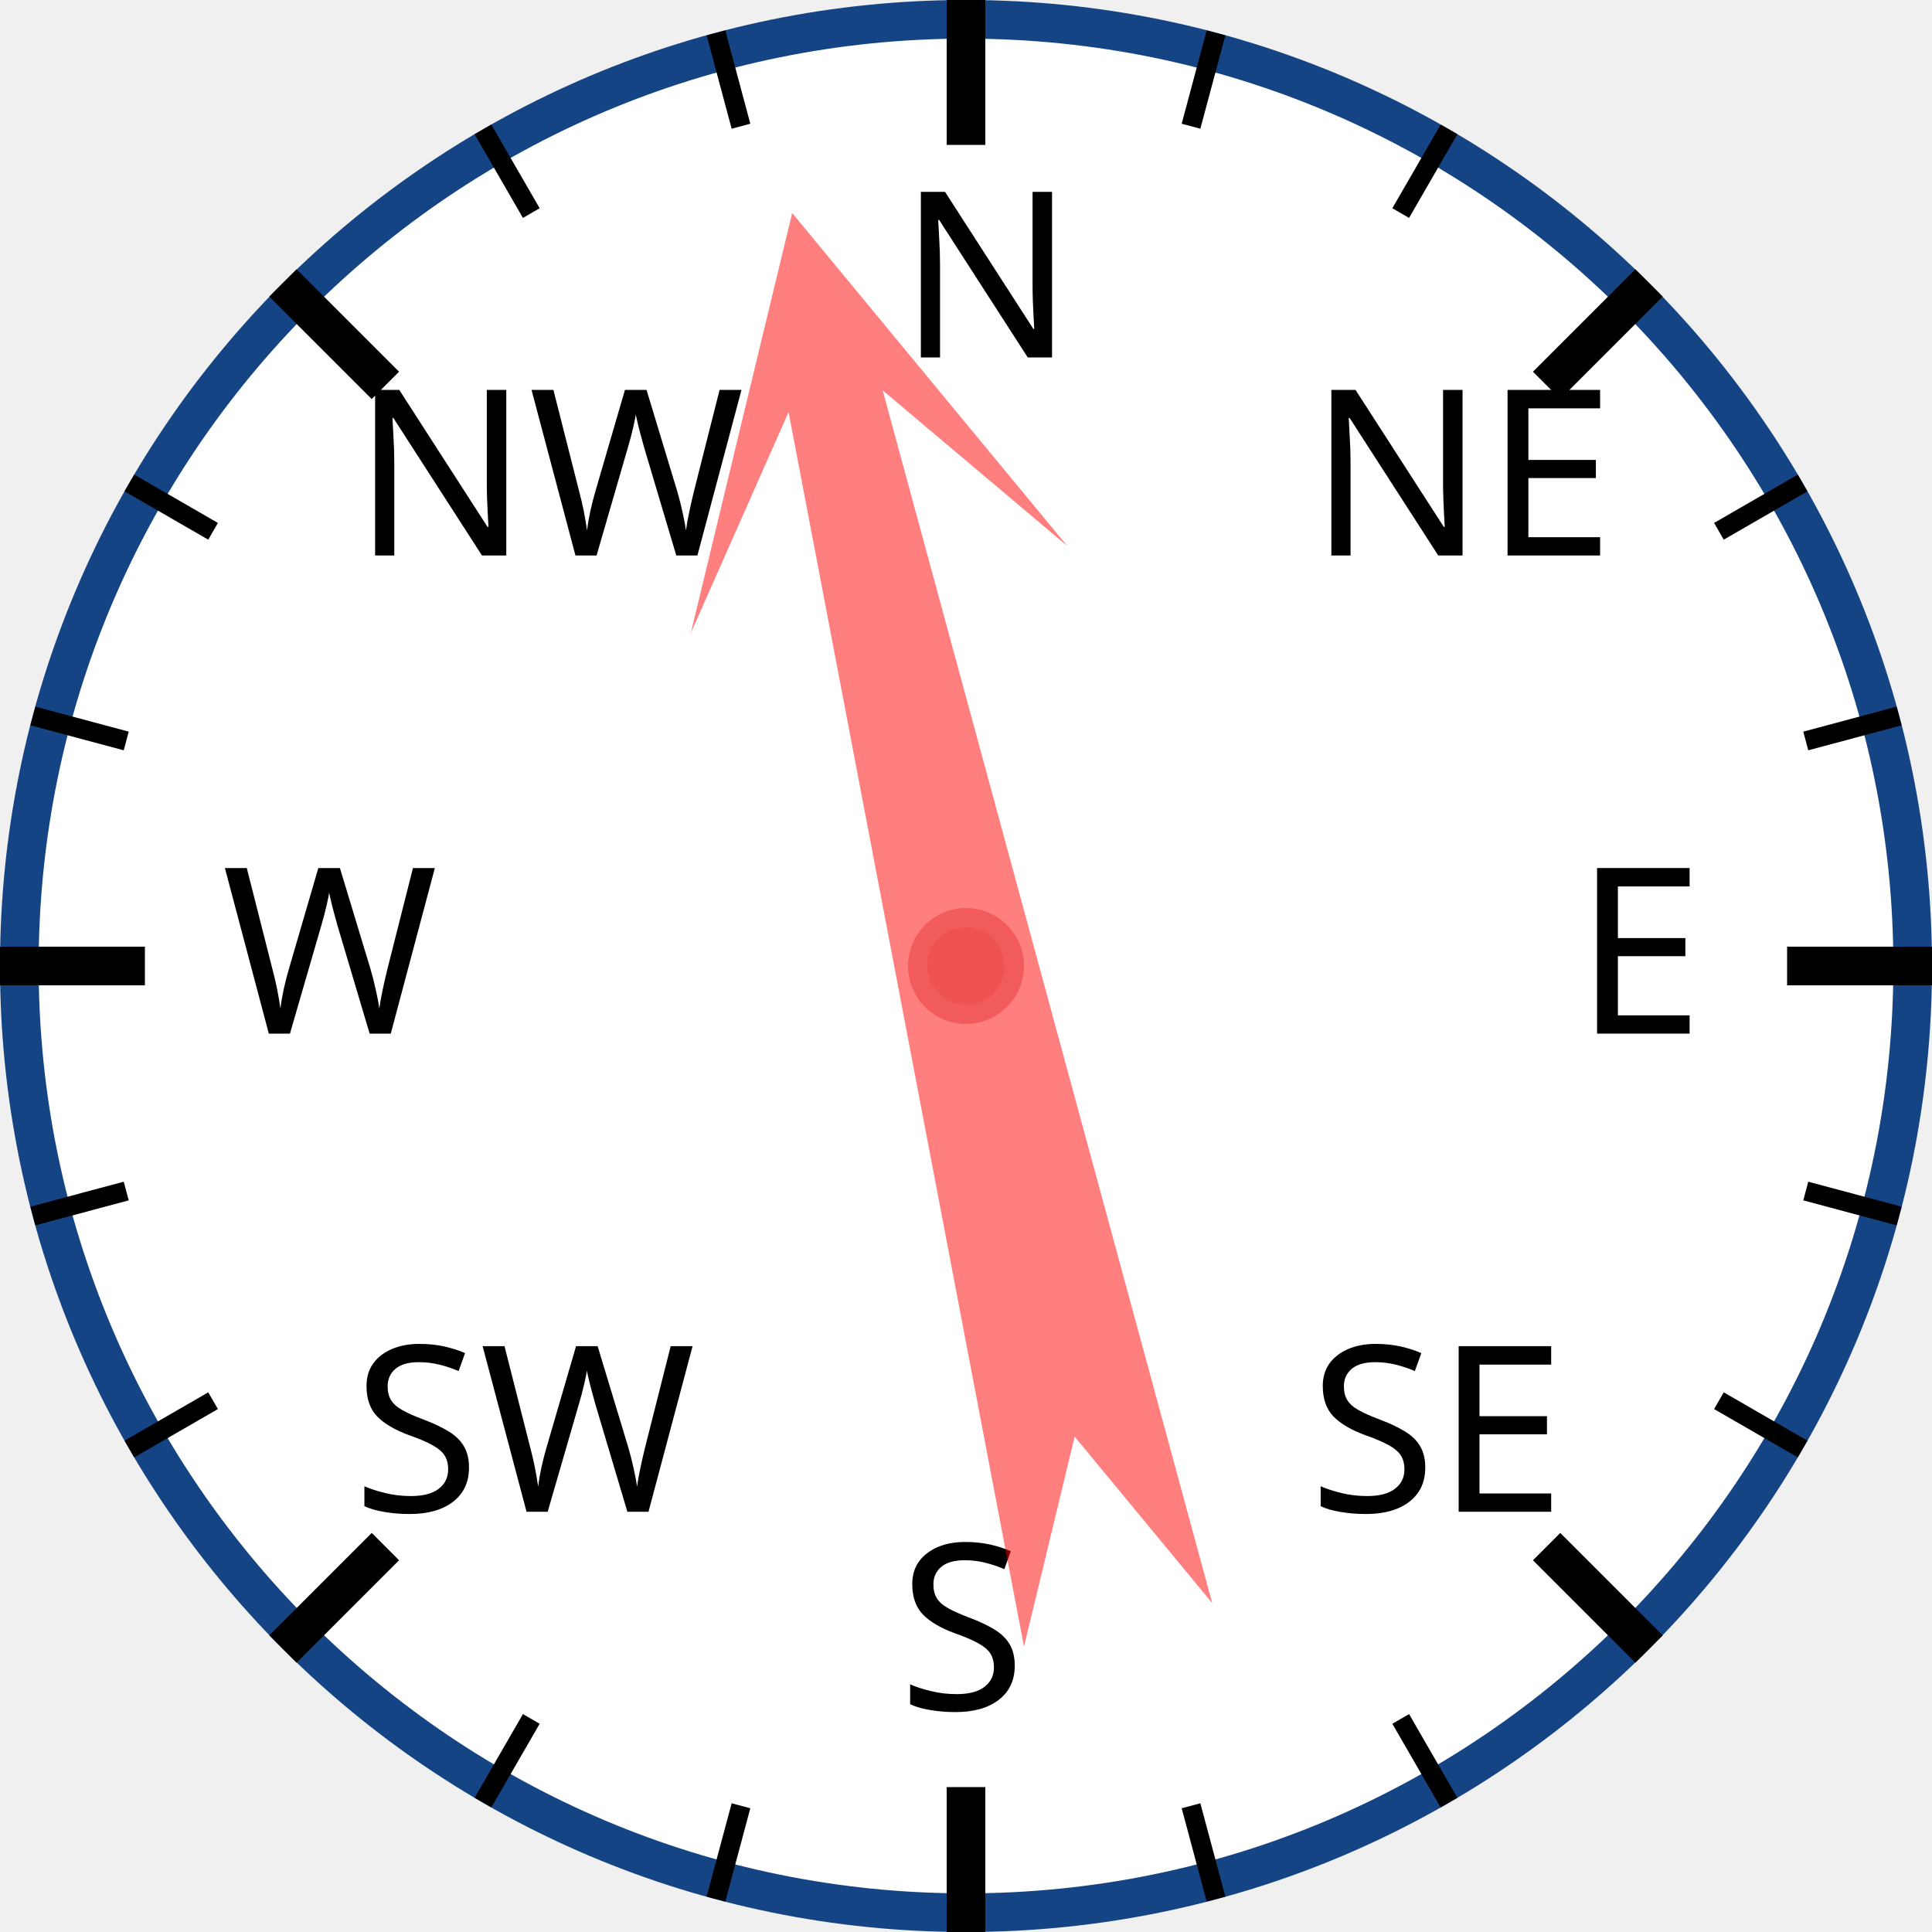
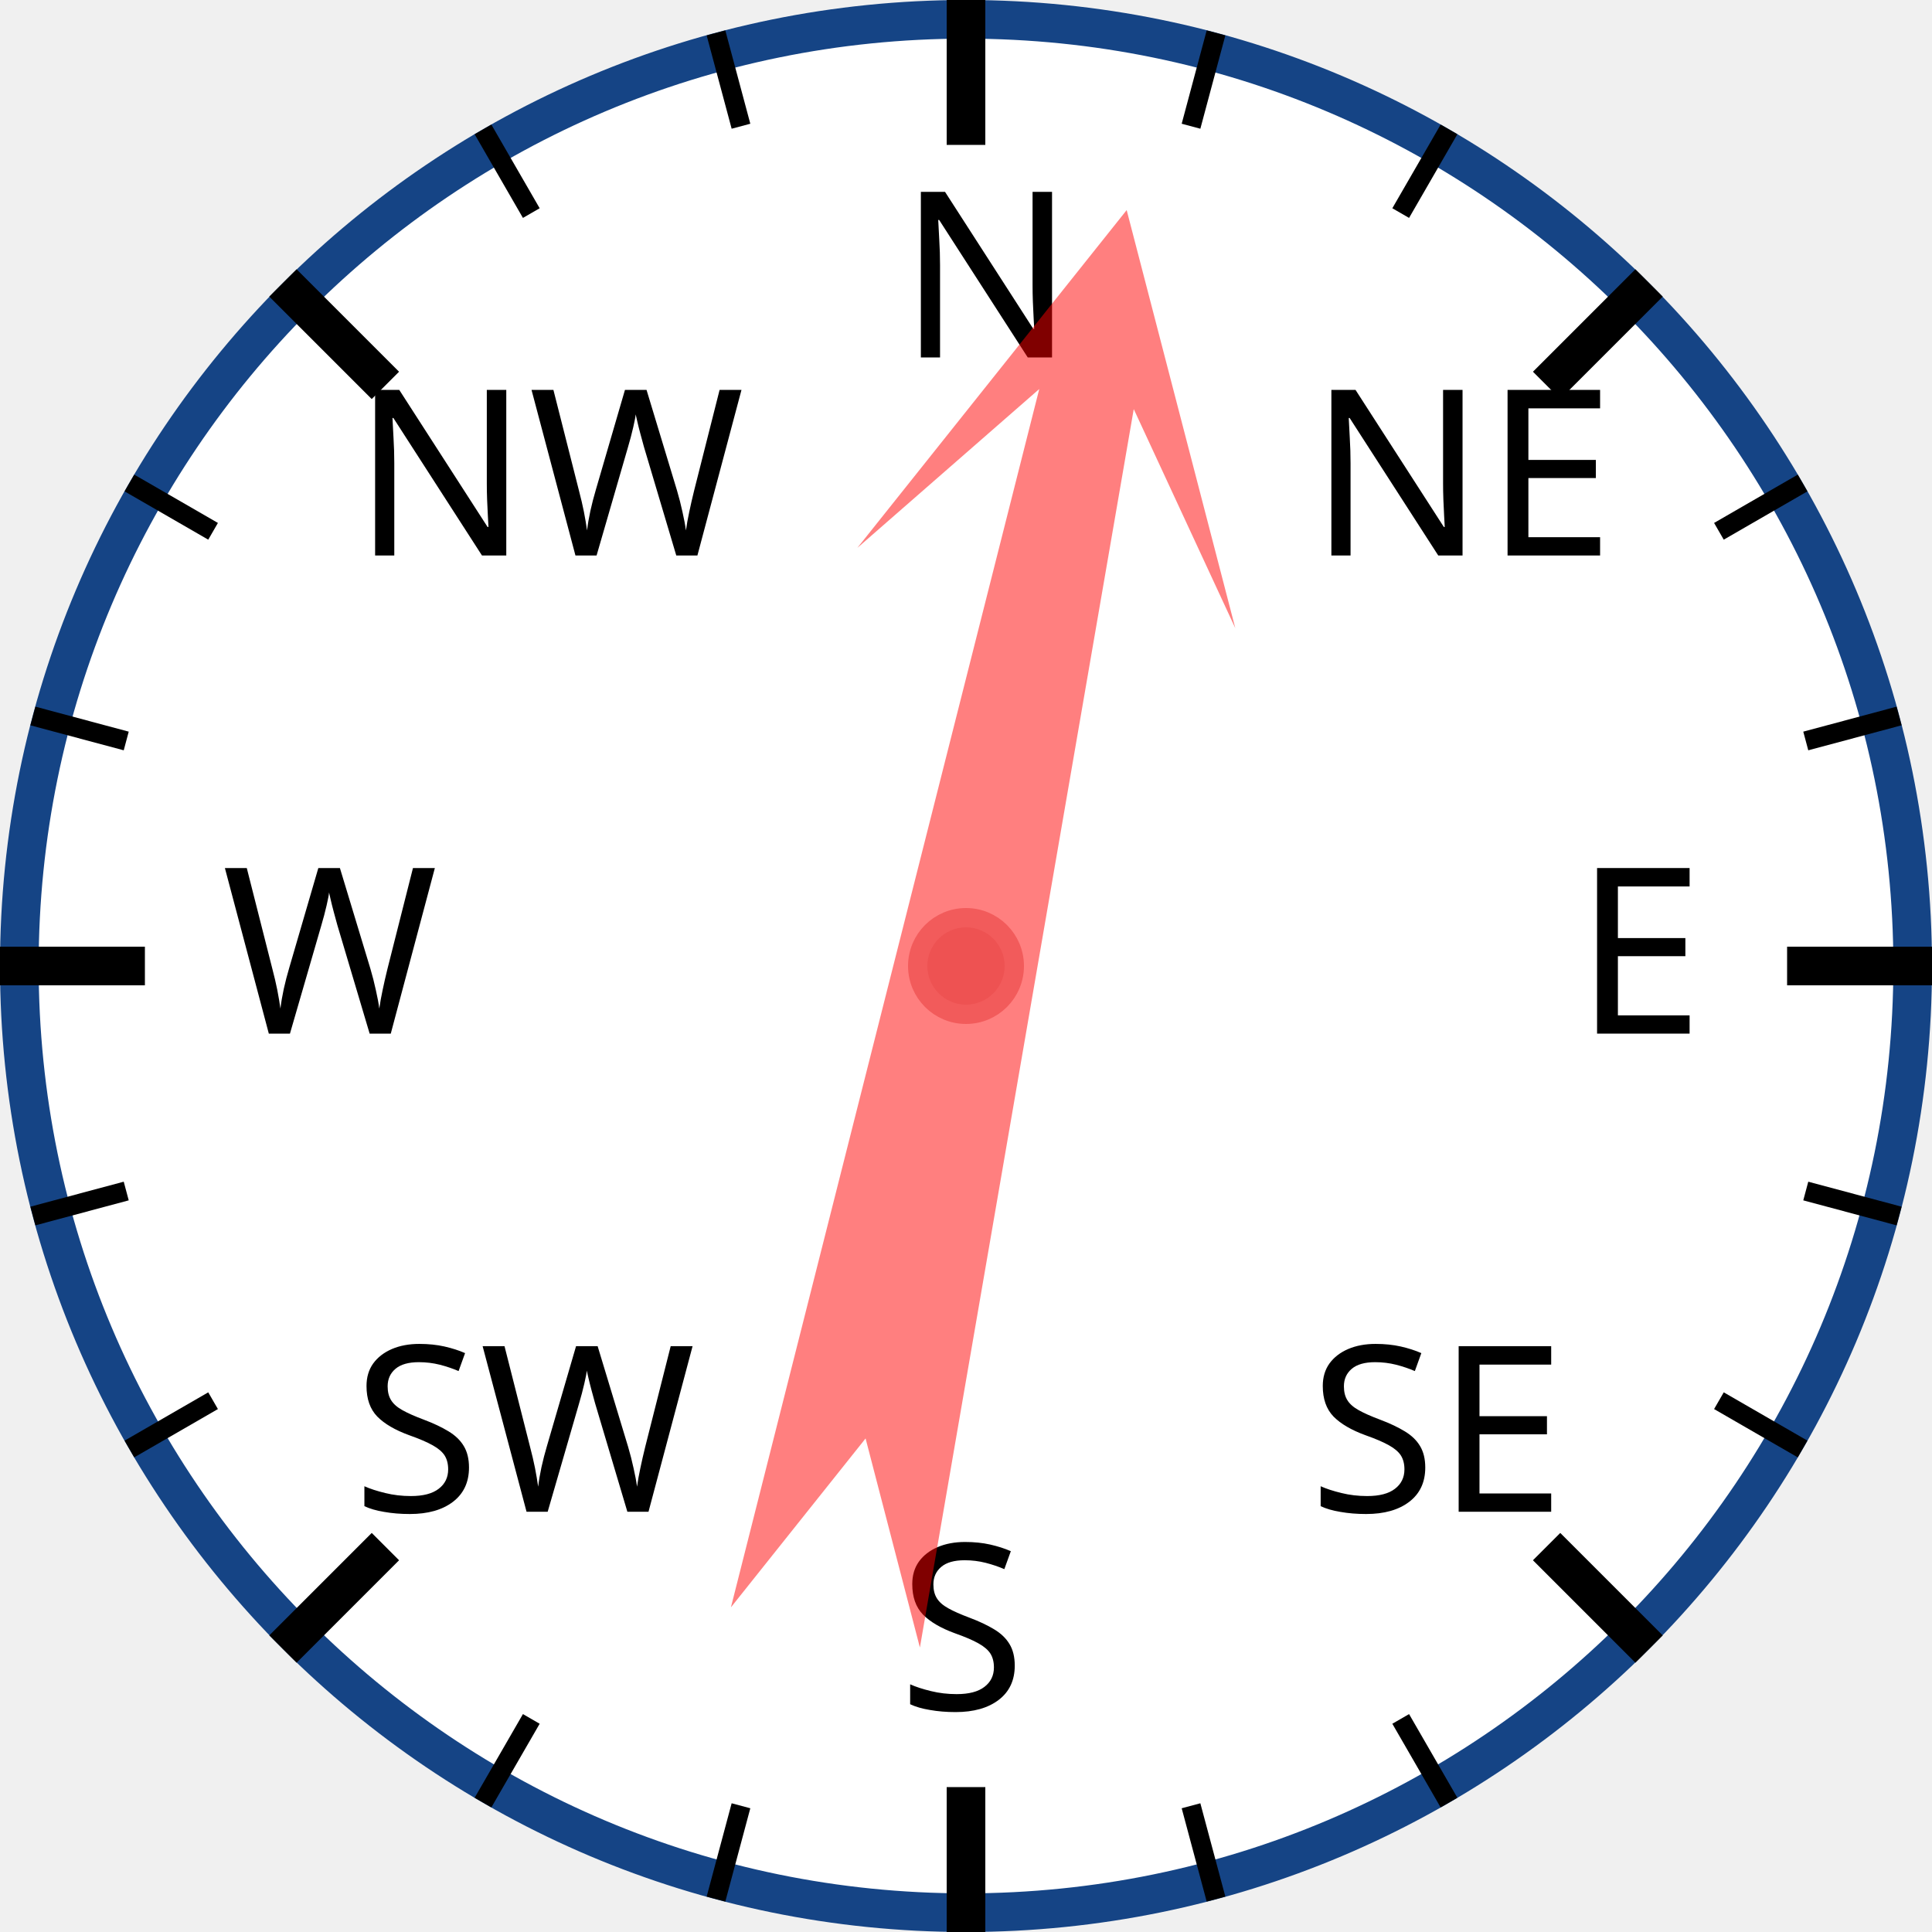
<svg xmlns="http://www.w3.org/2000/svg" width="120px" height="120px" viewBox="0 0 200 200">
  <circle cx="100" cy="100" r="98" style="fill: white; stroke: #154485; stroke-width: 4;" />
  <text x="93.0" y="37.0" style="font-family: sans-serif; font-size: 18pt;">N</text>
  <line x1="100.0" y1="0.0" x2="100.0" y2="15.0" style="stroke: black; stroke-width: 4;" />
  <line x1="74.118" y1="3.407" x2="76.706" y2="13.067" style="stroke: black; stroke-width: 2;" />
  <line x1="50" y1="13.397" x2="55" y2="22.058" style="stroke: black; stroke-width: 2;" />
  <text x="36.503" y="57.503" style="font-family: sans-serif; font-size: 18pt;">NW</text>
  <line x1="29.289" y1="29.289" x2="39.896" y2="39.896" style="stroke: black; stroke-width: 4;" />
  <line x1="13.397" y1="50" x2="22.058" y2="55" style="stroke: black; stroke-width: 2;" />
  <line x1="3.407" y1="74.118" x2="13.067" y2="76.706" style="stroke: black; stroke-width: 2;" />
  <text x="23.0" y="107.0" style="font-family: sans-serif; font-size: 18pt;">W</text>
  <line x1="0.0" y1="100.0" x2="15.0" y2="100.0" style="stroke: black; stroke-width: 4;" />
  <line x1="3.407" y1="125.882" x2="13.067" y2="123.294" style="stroke: black; stroke-width: 2;" />
  <line x1="13.397" y1="150" x2="22.058" y2="145" style="stroke: black; stroke-width: 2;" />
  <text x="36.503" y="156.497" style="font-family: sans-serif; font-size: 18pt;">SW</text>
  <line x1="29.289" y1="170.711" x2="39.896" y2="160.104" style="stroke: black; stroke-width: 4;" />
  <line x1="50" y1="186.603" x2="55" y2="177.942" style="stroke: black; stroke-width: 2;" />
  <line x1="74.118" y1="196.593" x2="76.706" y2="186.933" style="stroke: black; stroke-width: 2;" />
  <text x="93" y="177.0" style="font-family: sans-serif; font-size: 18pt;">S</text>
  <line x1="100" y1="200.0" x2="100" y2="185.0" style="stroke: black; stroke-width: 4;" />
  <line x1="125.882" y1="196.593" x2="123.294" y2="186.933" style="stroke: black; stroke-width: 2;" />
  <line x1="150.0" y1="186.603" x2="145.0" y2="177.942" style="stroke: black; stroke-width: 2;" />
  <text x="135.497" y="156.497" style="font-family: sans-serif; font-size: 18pt;">SE</text>
  <line x1="170.711" y1="170.711" x2="160.104" y2="160.104" style="stroke: black; stroke-width: 4;" />
  <line x1="186.603" y1="150" x2="177.942" y2="145" style="stroke: black; stroke-width: 2;" />
  <line x1="196.593" y1="125.882" x2="186.933" y2="123.294" style="stroke: black; stroke-width: 2;" />
  <text x="163.0" y="107" style="font-family: sans-serif; font-size: 18pt;">E</text>
  <line x1="200.0" y1="100" x2="185.0" y2="100" style="stroke: black; stroke-width: 4;" />
  <line x1="196.593" y1="74.118" x2="186.933" y2="76.706" style="stroke: black; stroke-width: 2;" />
  <line x1="186.603" y1="50" x2="177.942" y2="55" style="stroke: black; stroke-width: 2;" />
  <text x="135.497" y="57.503" style="font-family: sans-serif; font-size: 18pt;">NE</text>
  <line x1="170.711" y1="29.289" x2="160.104" y2="39.896" style="stroke: black; stroke-width: 4;" />
  <line x1="150" y1="13.397" x2="145" y2="22.058" style="stroke: black; stroke-width: 2;" />
  <line x1="125.882" y1="3.407" x2="123.294" y2="13.067" style="stroke: black; stroke-width: 2;" />
-   <polygon points="100 20 120 60 105 40 110 170 100 150 90 170 95 40 80 60" style="fill: red; fill-opacity: 0.5;" transform="rotate(347,100,100)" />
+   <polygon points="100 20 120 60 105 40 110 170 100 150 90 170 95 40 80 60" style="fill: red; fill-opacity: 0.5;" transform="rotate(12,100,100)" />
  <circle cx="100" cy="100" r="5" style="fill: #EE5252; stroke: #F25B5B; stroke-width: 2;" />
</svg>
